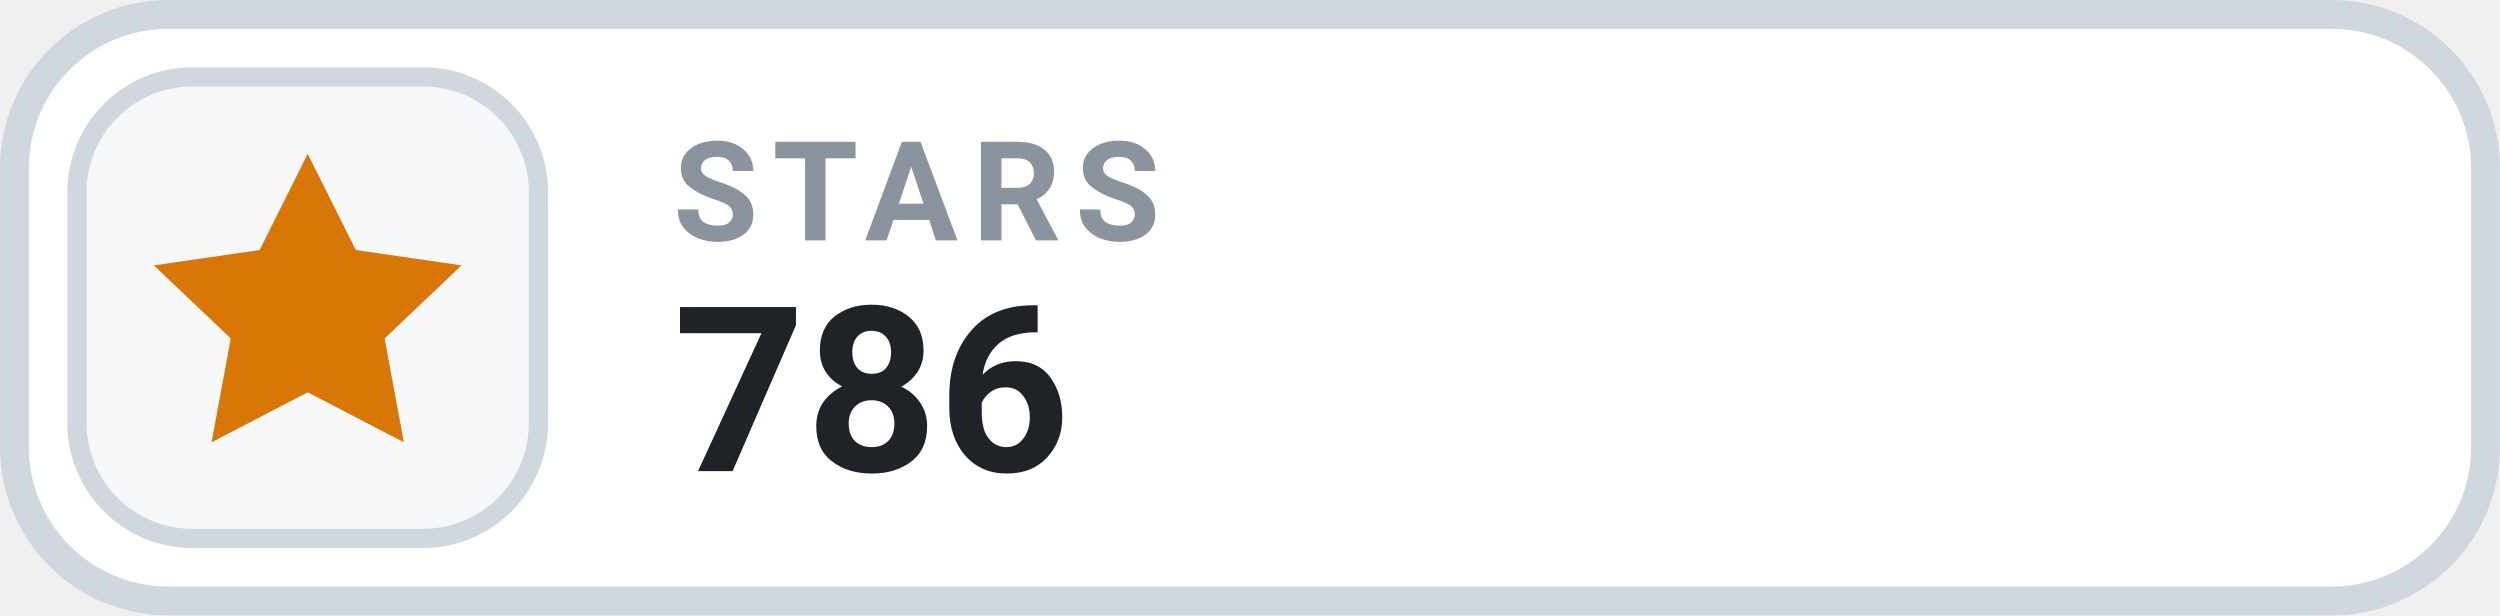
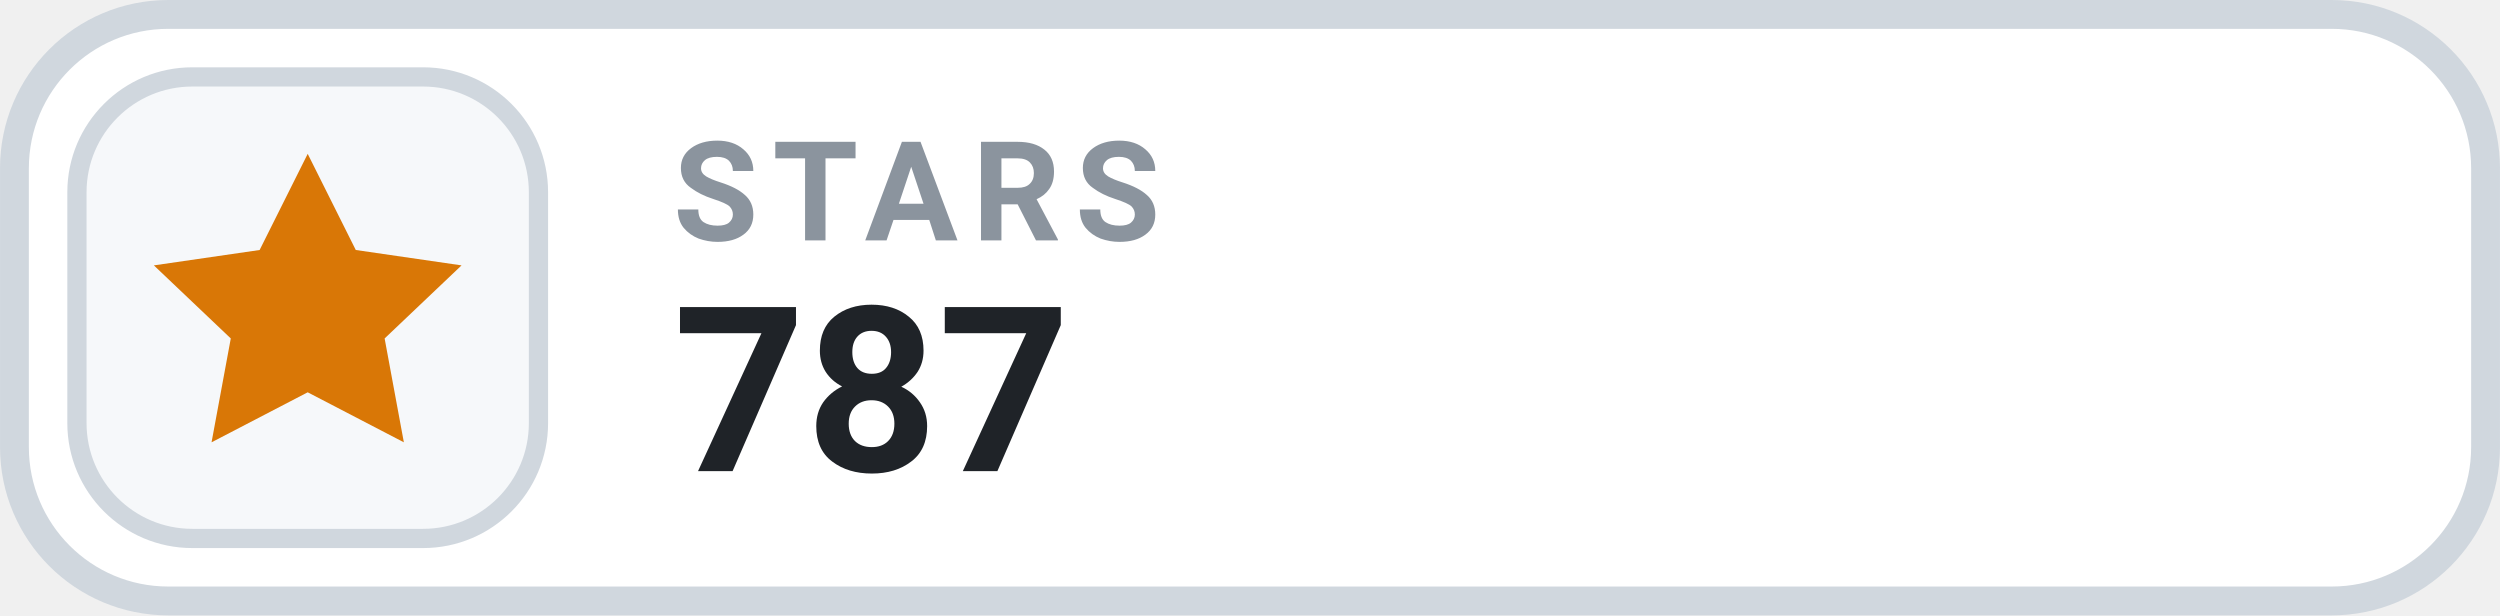
- <svg xmlns="http://www.w3.org/2000/svg" width="126" height="31.015" viewBox="0 0 130 32" role="img" aria-label="STARS 786">
+ <svg xmlns="http://www.w3.org/2000/svg" width="126" height="31.015" viewBox="0 0 130 32" role="img" aria-label="STARS 787">
  <rect x=".75" y=".75" width="128.5" height="30.5" rx="8" fill="#FFFFFF" stroke="#D0D7DE" stroke-width="1.5" />
  <rect x="4" y="4" width="24" height="24" rx="6" fill="#F6F8FA" stroke="#D0D7DE" stroke-width="1" />
  <g transform="translate(16 16)" style="color:#D97706;">
    <path d="M0 -8 l2.5 5 5.5 .8 -4 3.8 1 5.4 -5 -2.6 -5 2.6 1 -5.4 -4 -3.8 5.5 -.8 Z" fill="currentColor" />
  </g>
  <text x="35" y="12.5" fill="#8B949E" font-family="-apple-system,BlinkMacSystemFont,'Segoe UI',Roboto,Helvetica,Arial,sans-serif" font-size="7.2" font-weight="700" letter-spacing=".75">STARS</text>
-   <text x="35" y="24.5" fill="#1F2328" font-family="-apple-system,BlinkMacSystemFont,'Segoe UI',Roboto,Helvetica,Arial,sans-serif" font-size="12" font-weight="700">786</text>
+   <text x="35" y="24.5" fill="#1F2328" font-family="-apple-system,BlinkMacSystemFont,'Segoe UI',Roboto,Helvetica,Arial,sans-serif" font-size="12" font-weight="700">787</text>
</svg>
